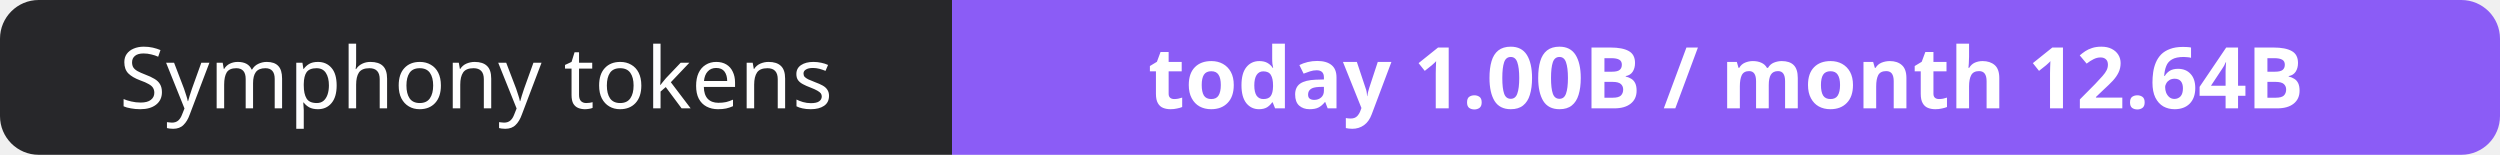
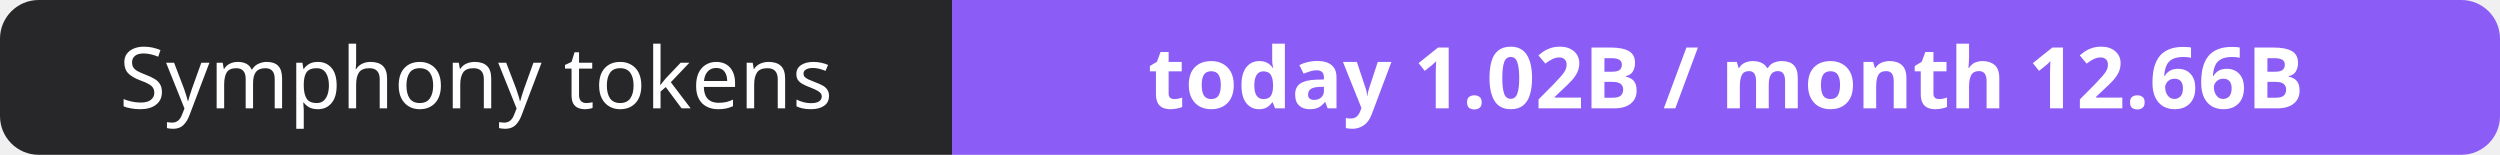
- <svg xmlns="http://www.w3.org/2000/svg" width="323" height="20" role="img" aria-label="Symphony tokens: today 1.00B / month 12.64B">
+ <svg xmlns="http://www.w3.org/2000/svg" width="323" height="20" role="img" aria-label="Symphony tokens: today 1.02B / month 12.66B">
  <clipPath id="r">
    <rect width="323" height="20" rx="5" fill="#fff" />
  </clipPath>
  <g clip-path="url(#r)">
    <rect width="123" height="20" fill="#27272a" />
    <rect x="123" width="200" height="20" fill="#8b5cf6" />
  </g>
  <g fill="#fff" text-anchor="middle" font-family="Verdana,Geneva,sans-serif" font-size="11">
    <text x="61.5" y="14">Symphony tokens</text>
-     <text x="223.0" y="14" font-weight="700">today 1.00B / month 12.64B</text>
+     <text x="223.0" y="14" font-weight="700">today 1.02B / month 12.66B</text>
  </g>
</svg>
